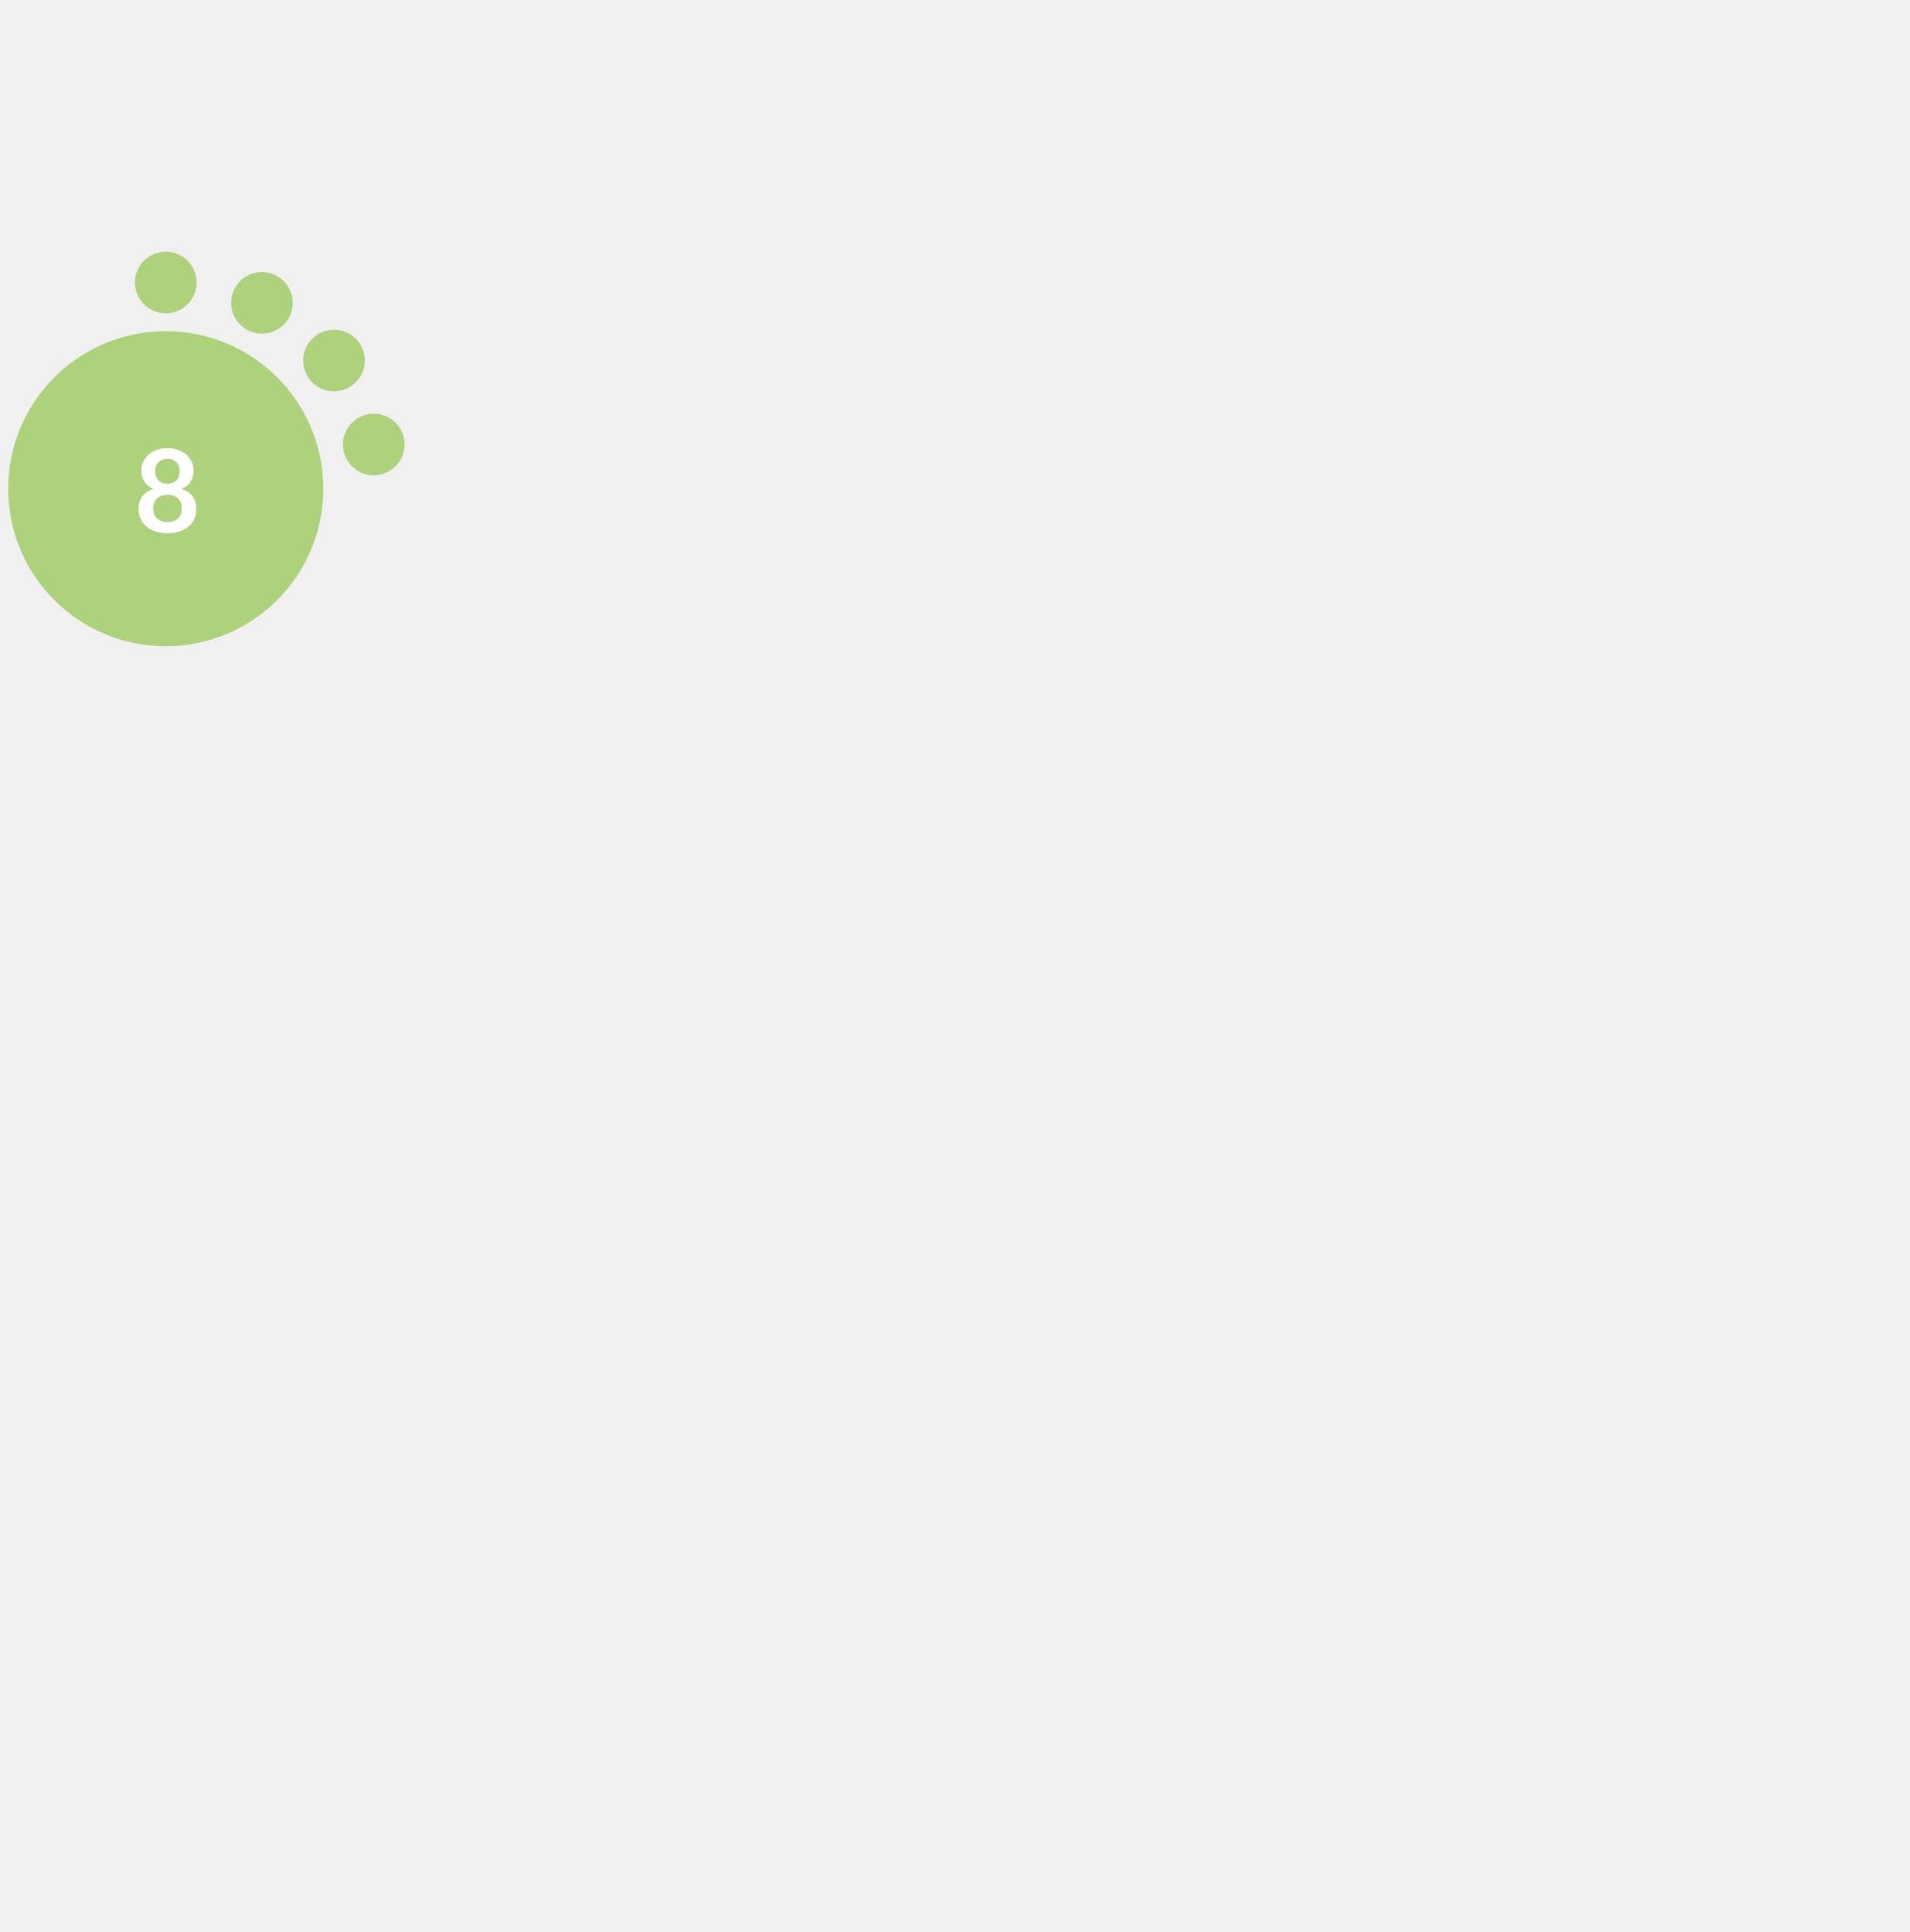
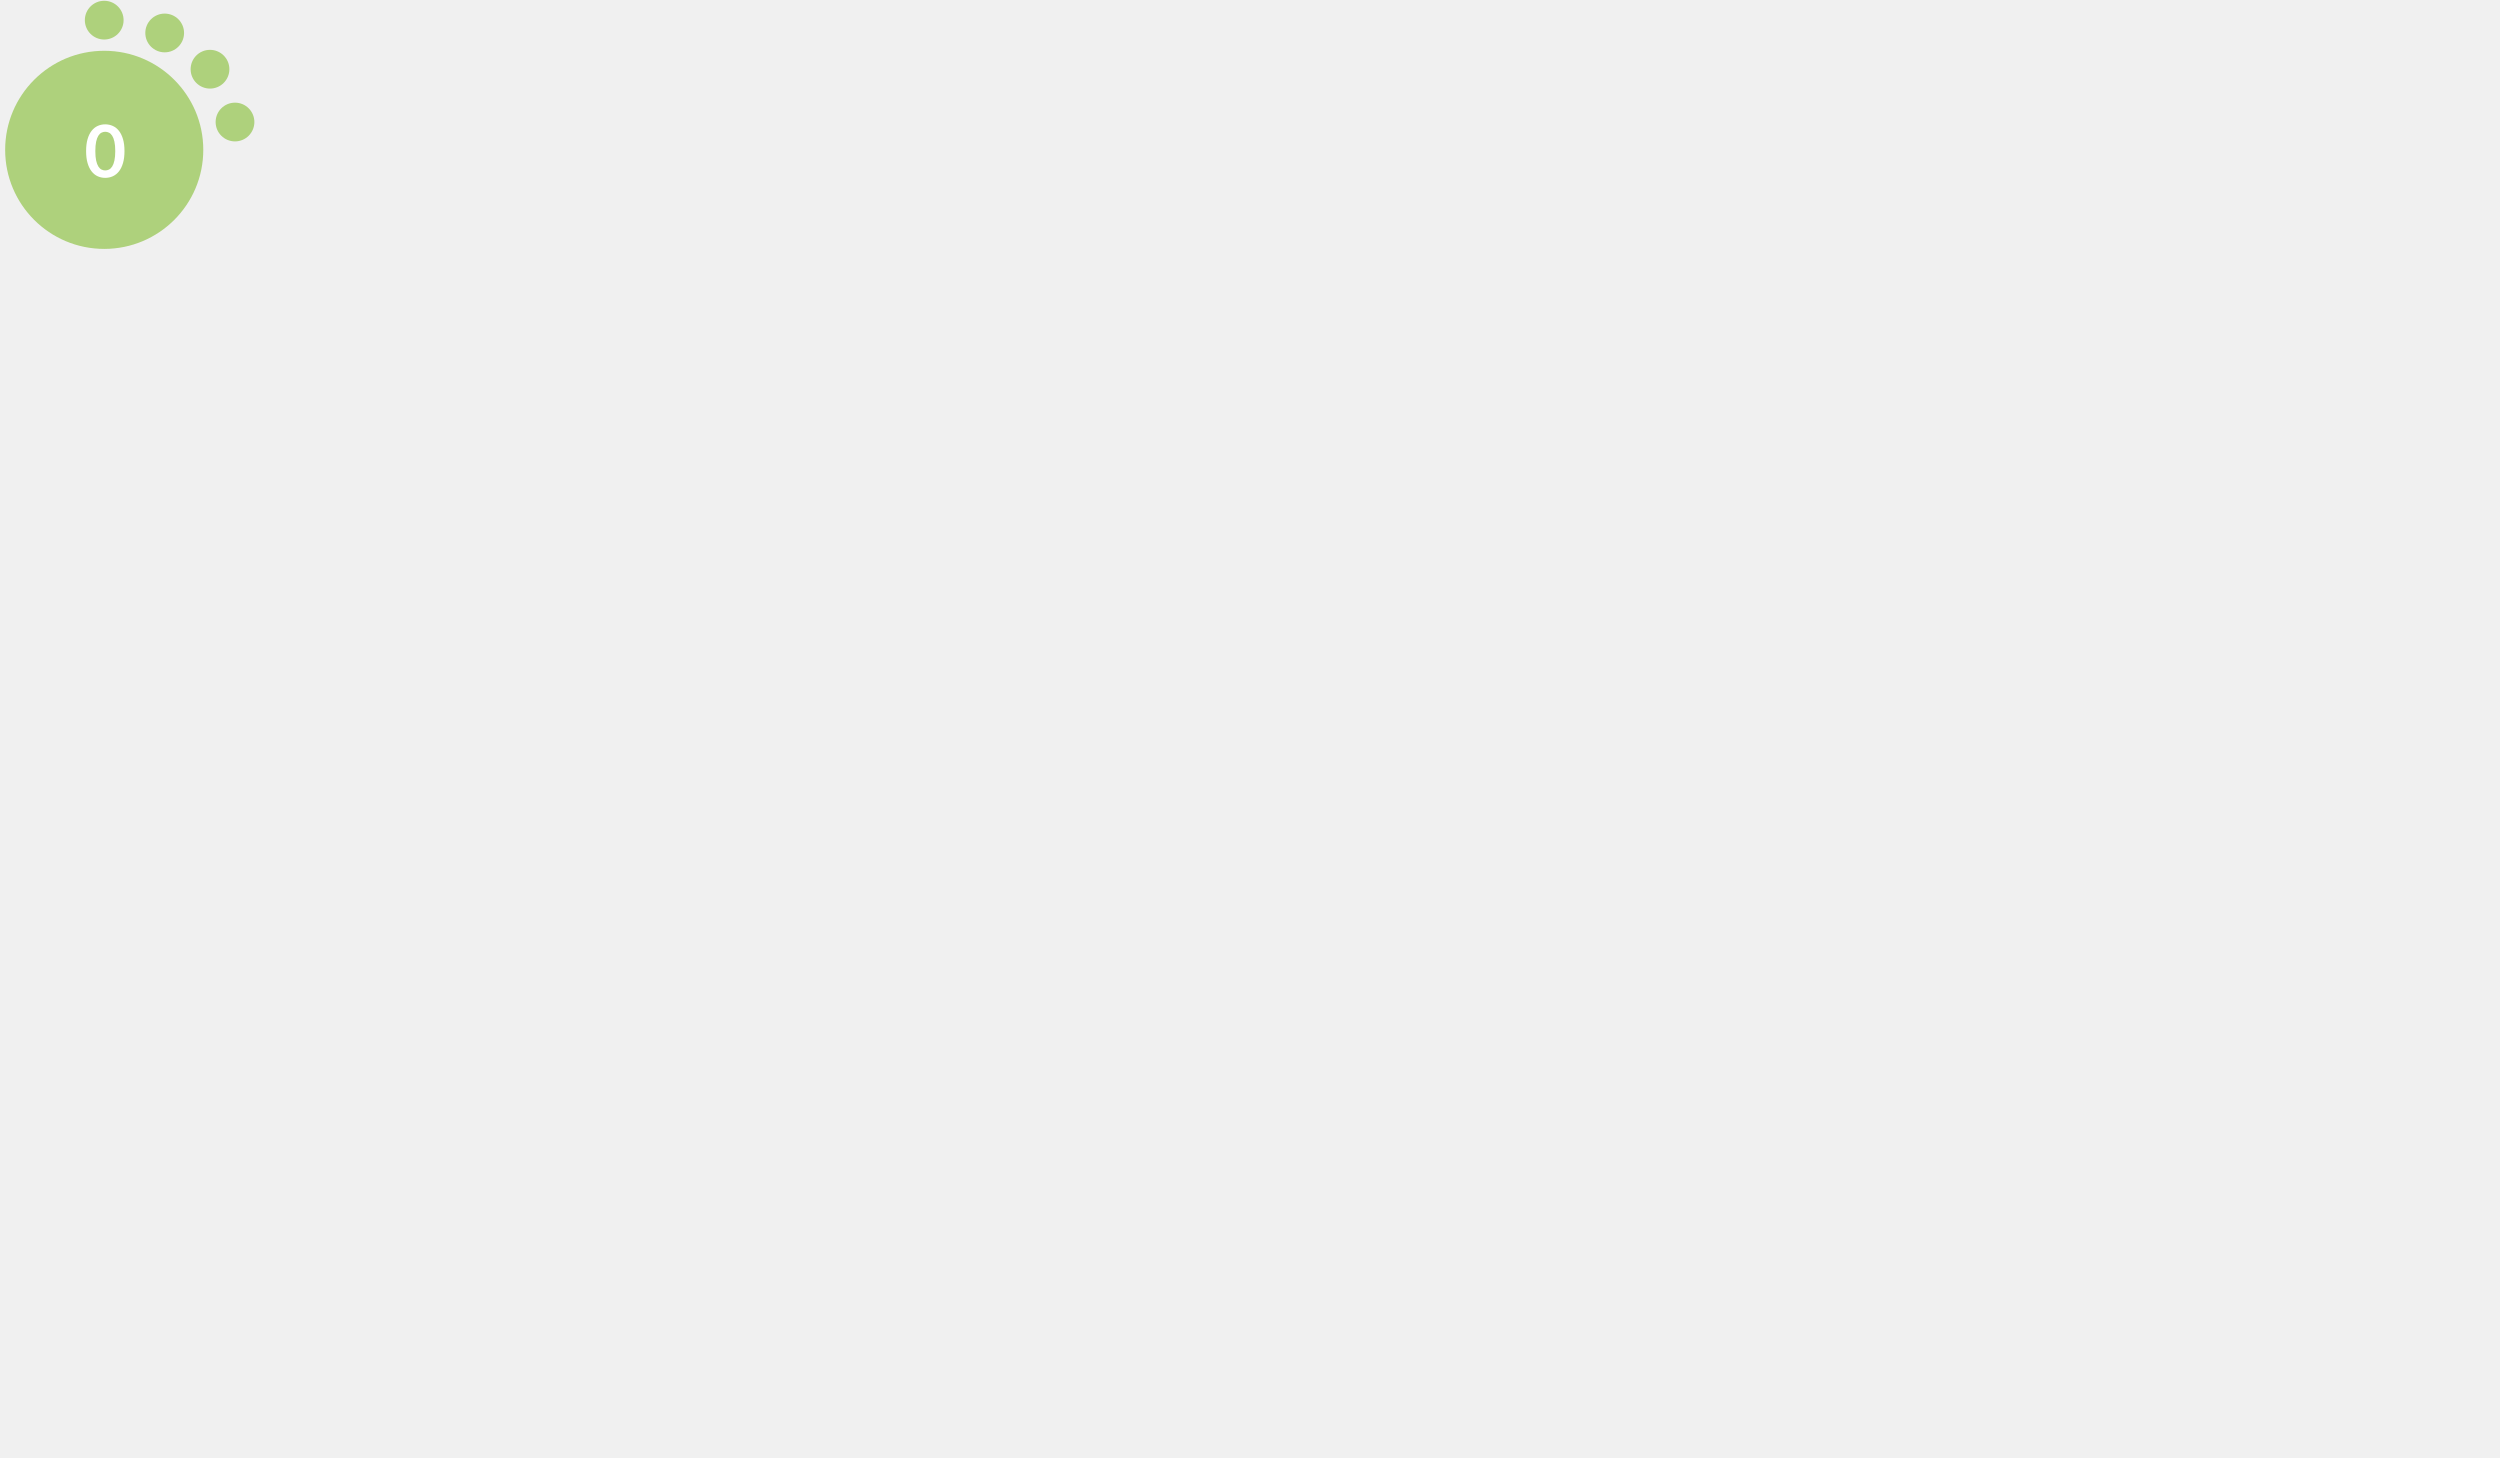
- <svg xmlns="http://www.w3.org/2000/svg" version="1.1" id="Layer_1" x="0px" y="0px" width="256.125" height="259.2" viewBox="0 0 768.375 576" style="enable-background:new 0 0 0 0;" xml:space="preserve">
+ <svg xmlns="http://www.w3.org/2000/svg" version="1.1" id="Layer_1" x="0px" y="0px" viewBox="0 0 1600 932.5" style="enable-background:new 0 0 0 0;" xml:space="preserve">
  <style type="text/css">			.red{fill:#EE5A58;}		    .orange {fill:#F1A72E;}		    .green{fill:#AED17C;}			.yellow{fill:#F4D05D;}			.st2{fill:#FFFFFF;}			.st3{font-family:Lato-Bold, Lato;font-weight:700;}			.st4{font-size:46.339px;}		</style>
  <circle class="green" cx="66.7" cy="95.9" r="63.4" />
  <circle class="green" cx="66.7" cy="12.9" r="12.4" />
  <circle class="green" cx="105.4" cy="21.1" r="12.4" />
  <circle class="green" cx="134.4" cy="44.3" r="12.4" />
  <circle class="green" cx="150.4" cy="78.1" r="12.4" />
-   <text transform="matrix(1 0 0 1 53.9507 113.4561)" class="st2 st3 st4">8</text>
+   <text transform="matrix(1 0 0 1 53.9507 113.4561)" class="st2 st3 st4">0</text>
</svg>
